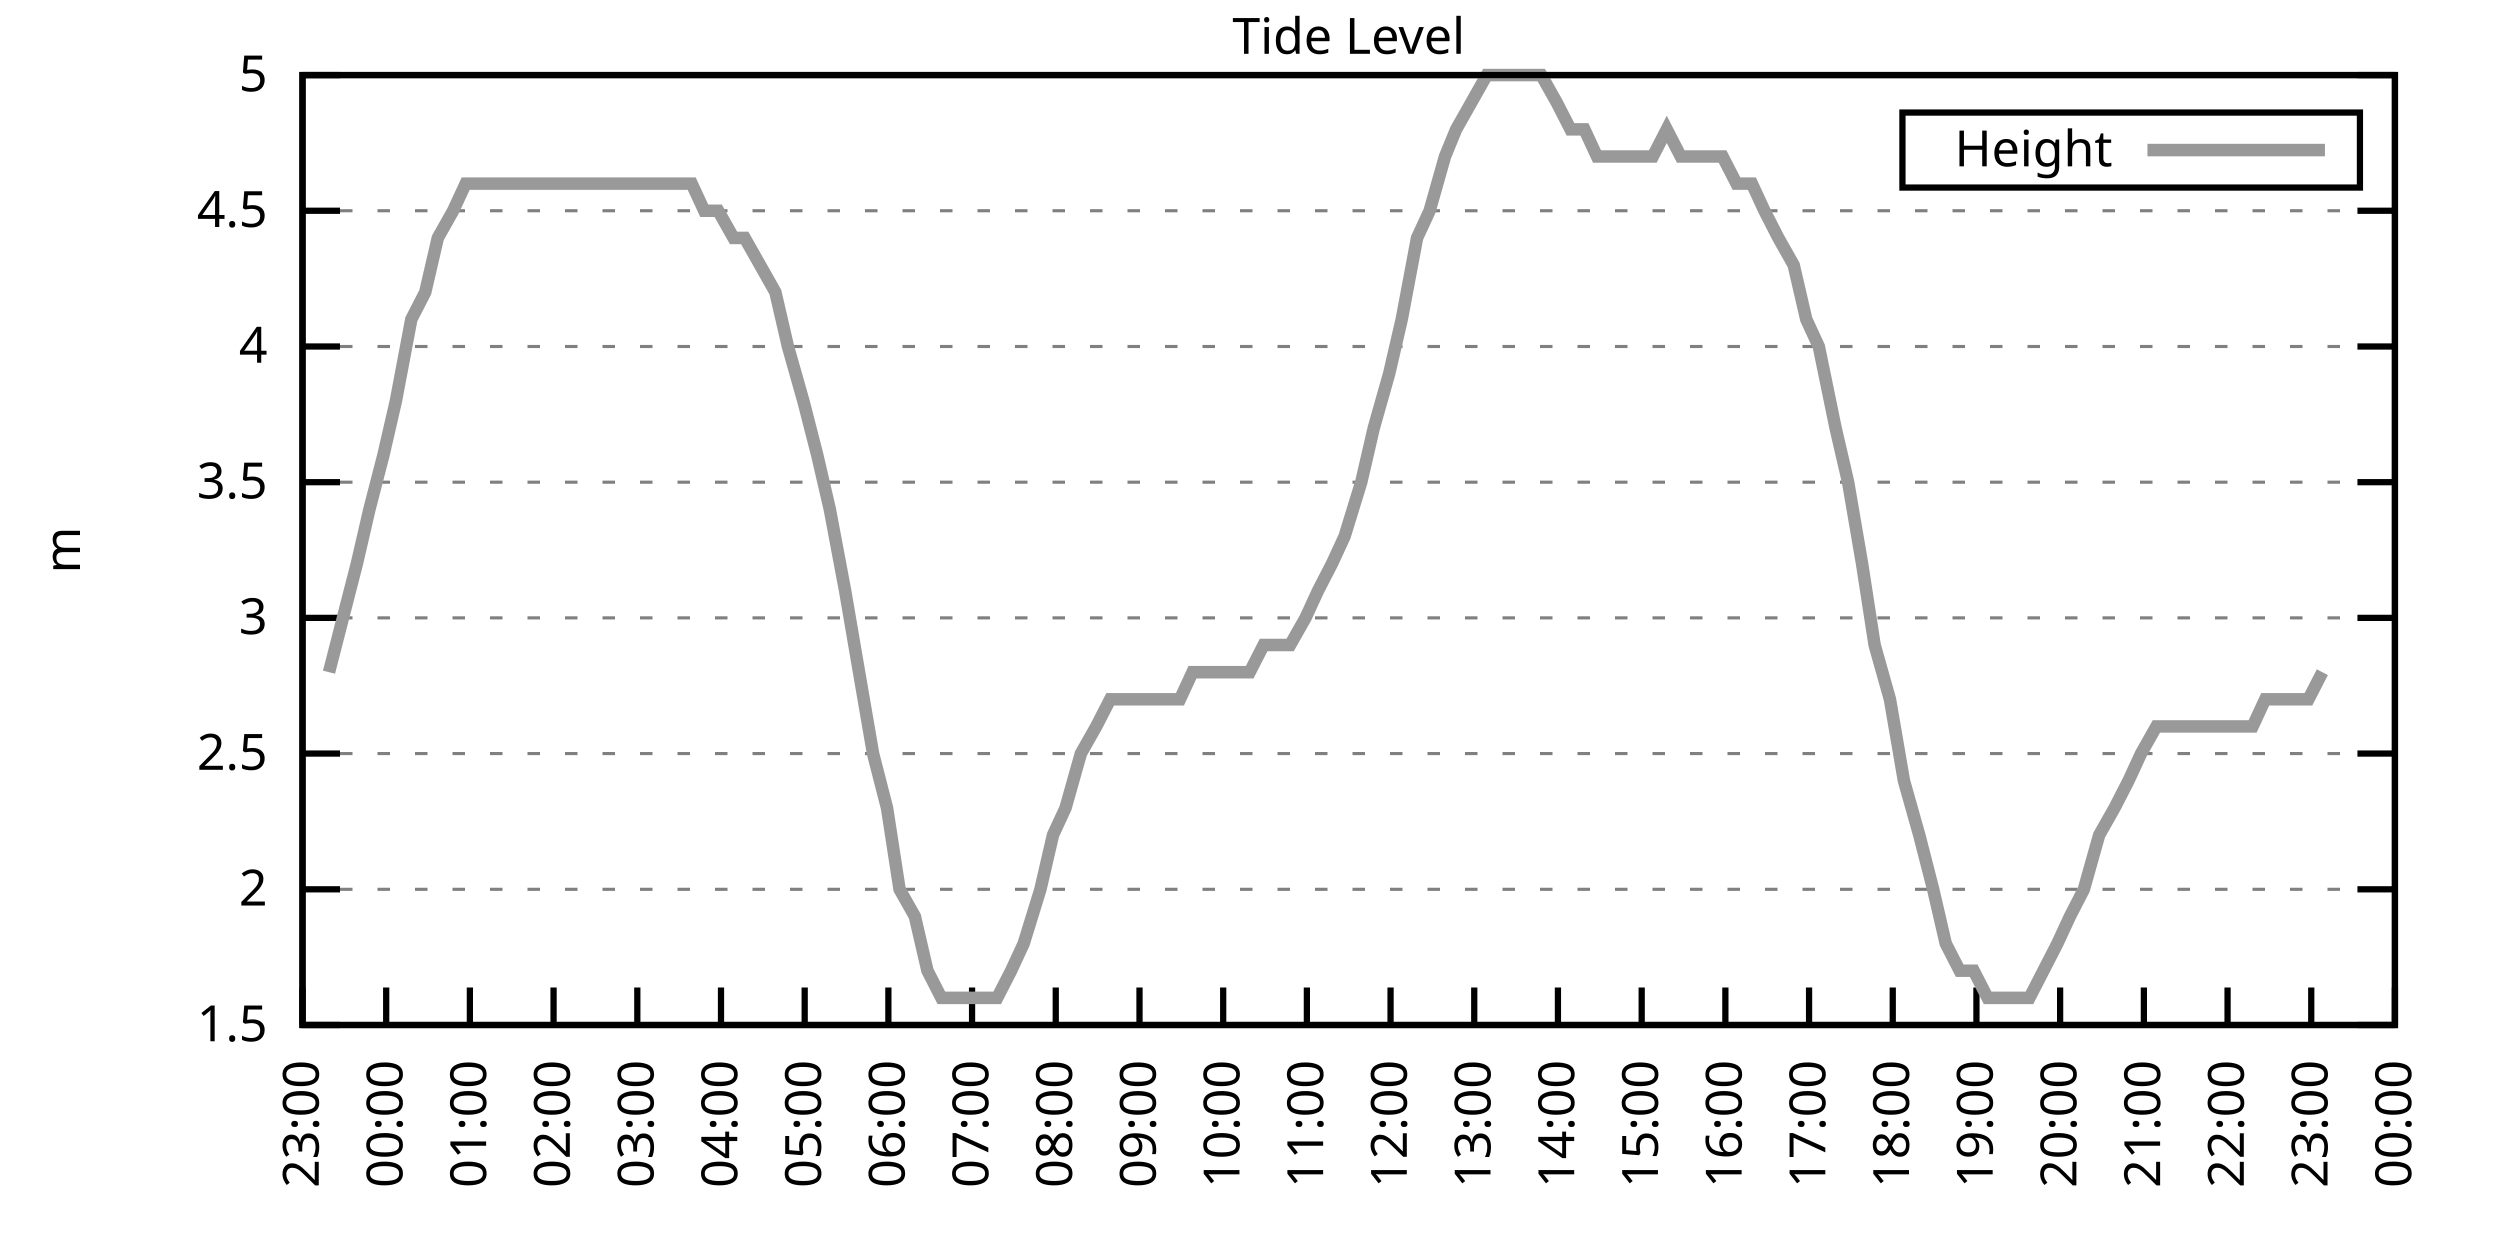
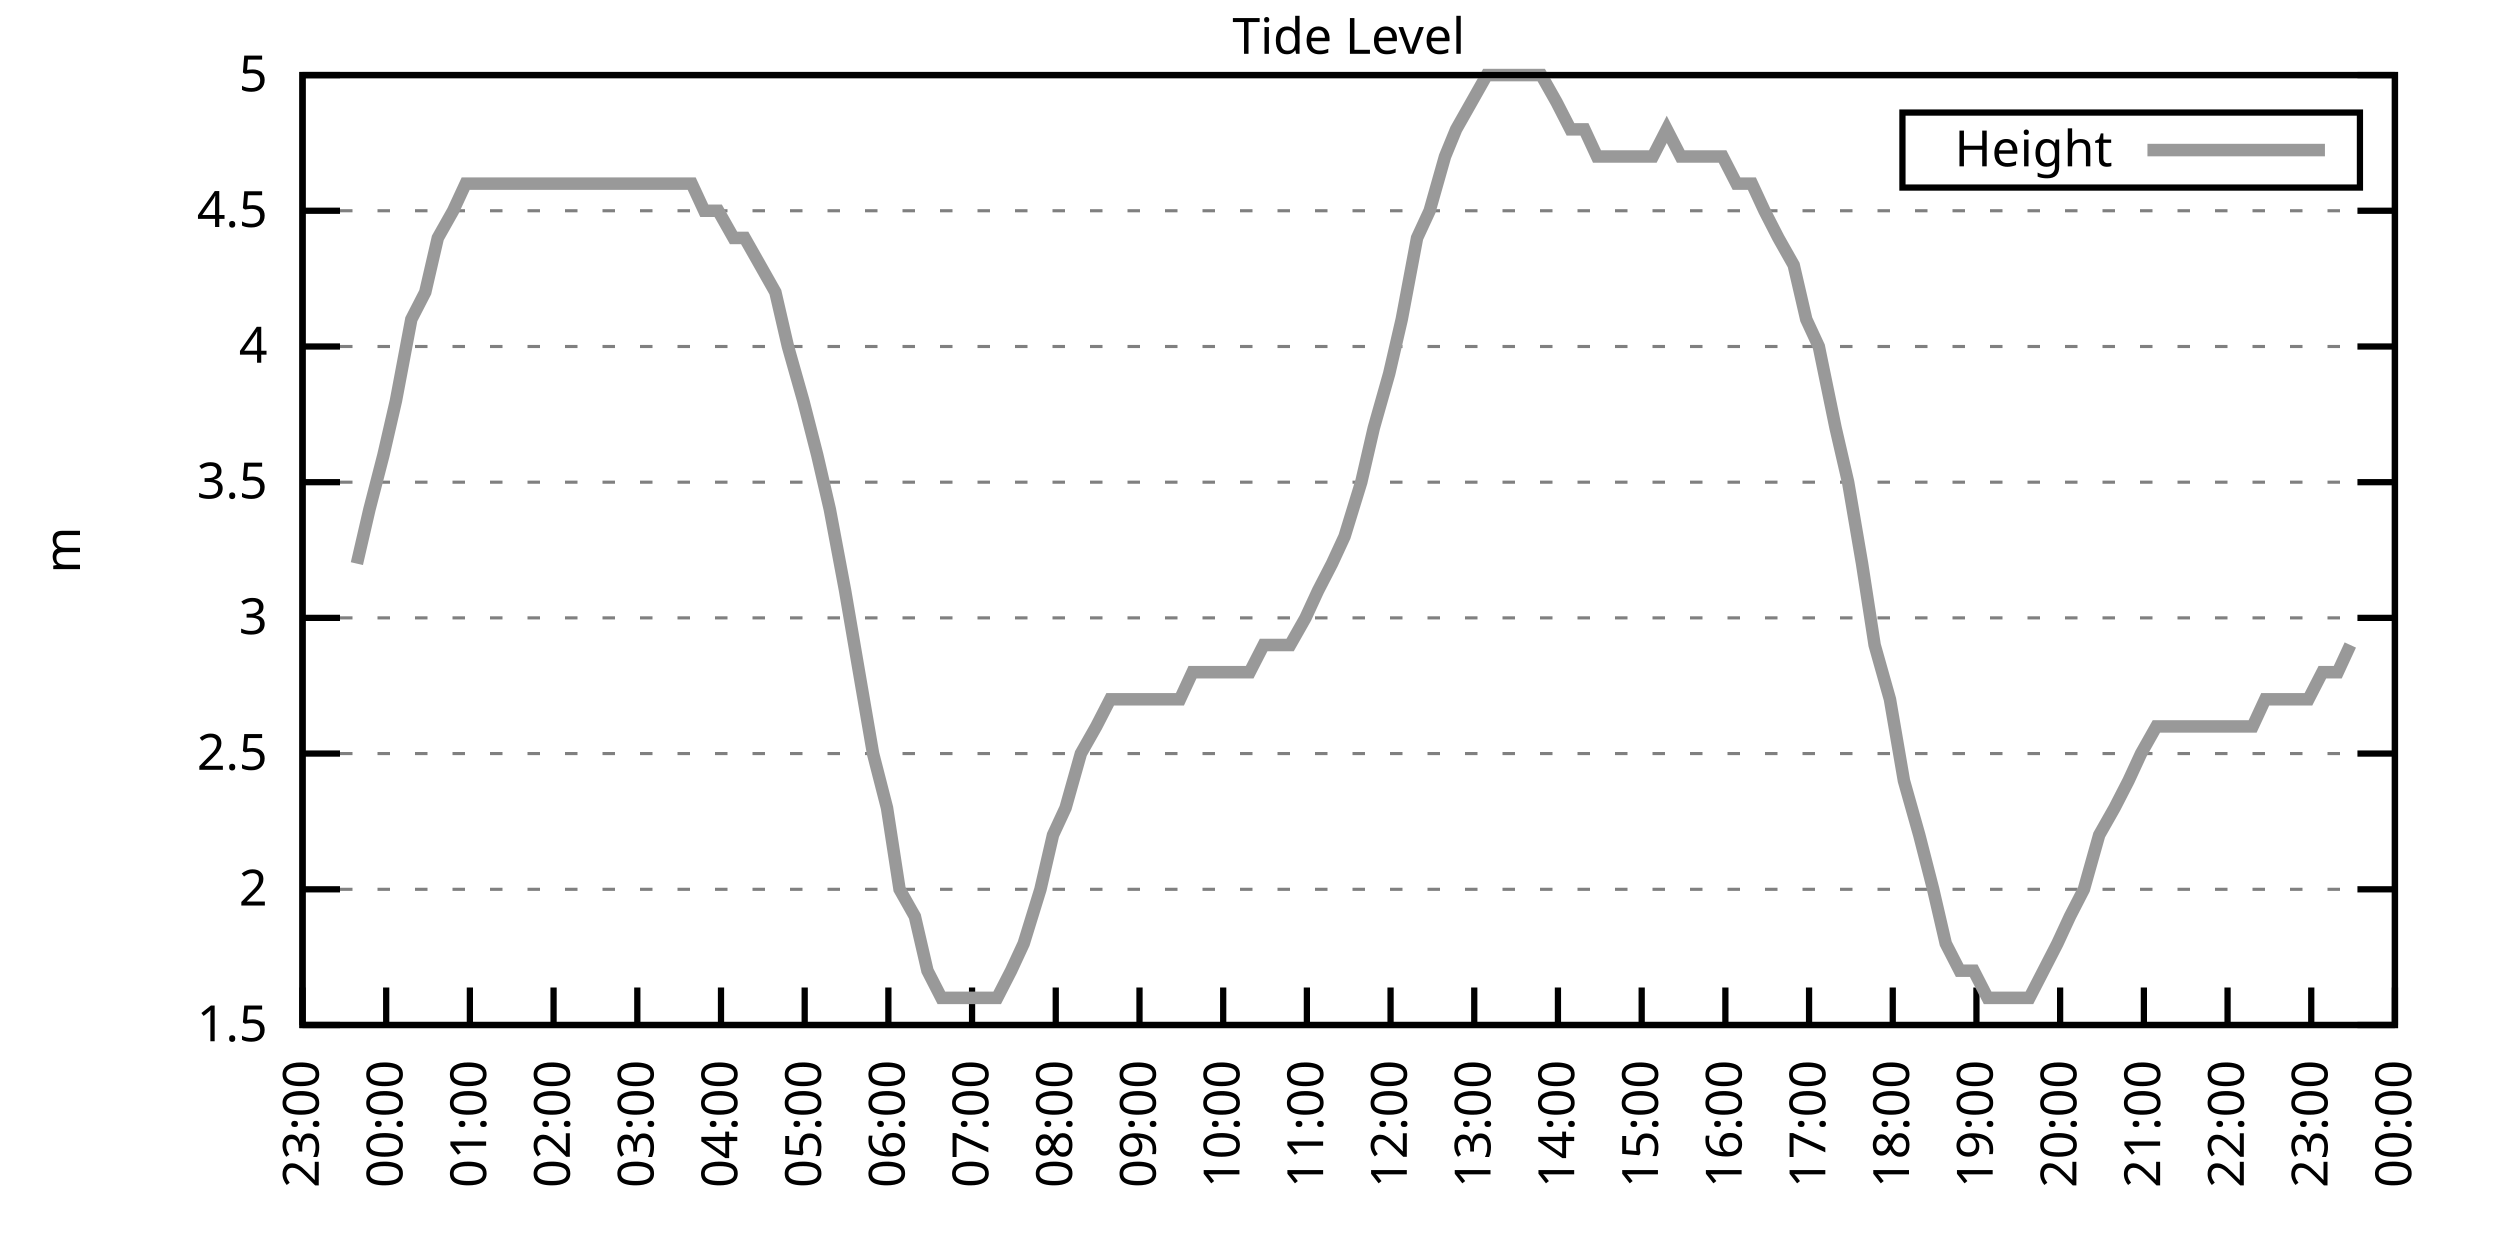
<svg xmlns="http://www.w3.org/2000/svg" xmlns:xlink="http://www.w3.org/1999/xlink" width="400" height="200" viewBox="0 0 400 200">
  <g id="gnuplot_canvas">
    <rect x="0" y="0" width="400" height="200" fill="none" />
    <defs>
      <circle id="gpDot" r="0.5" stroke-width="0.5" stroke="currentColor" />
      <path id="gpPt0" stroke-width="0.333" stroke="currentColor" d="M-1,0 h2 M0,-1 v2" />
      <path id="gpPt1" stroke-width="0.333" stroke="currentColor" d="M-1,-1 L1,1 M1,-1 L-1,1" />
      <path id="gpPt2" stroke-width="0.333" stroke="currentColor" d="M-1,0 L1,0 M0,-1 L0,1 M-1,-1 L1,1 M-1,1 L1,-1" />
      <rect id="gpPt3" stroke-width="0.333" stroke="currentColor" x="-1" y="-1" width="2" height="2" />
      <rect id="gpPt4" stroke-width="0.333" stroke="currentColor" fill="currentColor" x="-1" y="-1" width="2" height="2" />
      <circle id="gpPt5" stroke-width="0.333" stroke="currentColor" cx="0" cy="0" r="1" />
      <use xlink:href="#gpPt5" id="gpPt6" fill="currentColor" stroke="none" />
      <path id="gpPt7" stroke-width="0.333" stroke="currentColor" d="M0,-1.33 L-1.33,0.67 L1.33,0.67 z" />
      <use xlink:href="#gpPt7" id="gpPt8" fill="currentColor" stroke="none" />
      <use xlink:href="#gpPt7" id="gpPt9" stroke="currentColor" transform="rotate(180)" />
      <use xlink:href="#gpPt9" id="gpPt10" fill="currentColor" stroke="none" />
      <use xlink:href="#gpPt3" id="gpPt11" stroke="currentColor" transform="rotate(45)" />
      <use xlink:href="#gpPt11" id="gpPt12" fill="currentColor" stroke="none" />
      <path id="gpPt13" stroke-width="0.333" stroke="currentColor" d="M0,1.330 L1.265,0.411 L0.782,-1.067 L-0.782,-1.076 L-1.265,0.411 z" />
      <use xlink:href="#gpPt13" id="gpPt14" fill="currentColor" stroke="none" />
      <filter id="textbox" filterUnits="objectBoundingBox" x="0" y="0" height="1" width="1">
        <feFlood flood-color="white" flood-opacity="1" result="bgnd" />
        <feComposite in="SourceGraphic" in2="bgnd" operator="atop" />
      </filter>
      <filter id="greybox" filterUnits="objectBoundingBox" x="0" y="0" height="1" width="1">
        <feFlood flood-color="lightgrey" flood-opacity="1" result="grey" />
        <feComposite in="SourceGraphic" in2="grey" operator="atop" />
      </filter>
    </defs>
    <g fill="none" color="white" stroke="currentColor" stroke-width="1.00" stroke-linecap="butt" stroke-linejoin="miter">
</g>
    <g fill="none" color="black" stroke="currentColor" stroke-width="1.00" stroke-linecap="butt" stroke-linejoin="miter">
      <g stroke="none" shape-rendering="crispEdges">
        <polygon fill="rgb(255, 255, 255)" points="48.40,164.00 383.18,164.00 383.18,12.02 48.40,12.02 " />
      </g>
    </g>
    <g fill="none" color="black" stroke="currentColor" stroke-width="1.00" stroke-linecap="butt" stroke-linejoin="miter">
</g>
    <g fill="none" color="black" stroke="black" stroke-width="0.50" stroke-linecap="butt" stroke-linejoin="miter">
</g>
    <g fill="none" color="gray" stroke="currentColor" stroke-width="0.50" stroke-linecap="butt" stroke-linejoin="miter">
      <path stroke="gray" stroke-dasharray="2,4" class="gridline" d="M48.40,164.00 L383.19,164.00  " />
    </g>
    <g fill="none" color="gray" stroke="gray" stroke-width="1.00" stroke-linecap="butt" stroke-linejoin="miter">
</g>
    <g fill="none" color="black" stroke="currentColor" stroke-width="1.00" stroke-linecap="butt" stroke-linejoin="miter">
      <path stroke="black" d="M48.40,164.00 L54.40,164.00 M383.19,164.00 L377.19,164.00  " />
      <g transform="translate(42.80,166.60)" stroke="none" fill="black" font-family="Sans" font-size="8.00" text-anchor="end">
        <text>
          <tspan font-family="Sans"> 1.5</tspan>
        </text>
      </g>
    </g>
    <g fill="none" color="black" stroke="currentColor" stroke-width="1.00" stroke-linecap="butt" stroke-linejoin="miter">
</g>
    <g fill="none" color="black" stroke="black" stroke-width="0.50" stroke-linecap="butt" stroke-linejoin="miter">
</g>
    <g fill="none" color="gray" stroke="currentColor" stroke-width="0.50" stroke-linecap="butt" stroke-linejoin="miter">
      <path stroke="gray" stroke-dasharray="2,4" class="gridline" d="M48.40,142.29 L383.19,142.29  " />
    </g>
    <g fill="none" color="gray" stroke="gray" stroke-width="1.00" stroke-linecap="butt" stroke-linejoin="miter">
</g>
    <g fill="none" color="black" stroke="currentColor" stroke-width="1.00" stroke-linecap="butt" stroke-linejoin="miter">
      <path stroke="black" d="M48.40,142.29 L54.40,142.29 M383.19,142.29 L377.19,142.29  " />
      <g transform="translate(42.80,144.89)" stroke="none" fill="black" font-family="Sans" font-size="8.00" text-anchor="end">
        <text>
          <tspan font-family="Sans"> 2</tspan>
        </text>
      </g>
    </g>
    <g fill="none" color="black" stroke="currentColor" stroke-width="1.00" stroke-linecap="butt" stroke-linejoin="miter">
</g>
    <g fill="none" color="black" stroke="black" stroke-width="0.50" stroke-linecap="butt" stroke-linejoin="miter">
</g>
    <g fill="none" color="gray" stroke="currentColor" stroke-width="0.50" stroke-linecap="butt" stroke-linejoin="miter">
      <path stroke="gray" stroke-dasharray="2,4" class="gridline" d="M48.40,120.57 L383.19,120.57  " />
    </g>
    <g fill="none" color="gray" stroke="gray" stroke-width="1.00" stroke-linecap="butt" stroke-linejoin="miter">
</g>
    <g fill="none" color="black" stroke="currentColor" stroke-width="1.00" stroke-linecap="butt" stroke-linejoin="miter">
      <path stroke="black" d="M48.40,120.57 L54.40,120.57 M383.19,120.57 L377.19,120.57  " />
      <g transform="translate(42.80,123.17)" stroke="none" fill="black" font-family="Sans" font-size="8.00" text-anchor="end">
        <text>
          <tspan font-family="Sans"> 2.5</tspan>
        </text>
      </g>
    </g>
    <g fill="none" color="black" stroke="currentColor" stroke-width="1.00" stroke-linecap="butt" stroke-linejoin="miter">
</g>
    <g fill="none" color="black" stroke="black" stroke-width="0.50" stroke-linecap="butt" stroke-linejoin="miter">
</g>
    <g fill="none" color="gray" stroke="currentColor" stroke-width="0.50" stroke-linecap="butt" stroke-linejoin="miter">
      <path stroke="gray" stroke-dasharray="2,4" class="gridline" d="M48.40,98.86 L383.19,98.86  " />
    </g>
    <g fill="none" color="gray" stroke="gray" stroke-width="1.00" stroke-linecap="butt" stroke-linejoin="miter">
</g>
    <g fill="none" color="black" stroke="currentColor" stroke-width="1.00" stroke-linecap="butt" stroke-linejoin="miter">
      <path stroke="black" d="M48.40,98.86 L54.40,98.86 M383.19,98.86 L377.19,98.86  " />
      <g transform="translate(42.80,101.46)" stroke="none" fill="black" font-family="Sans" font-size="8.00" text-anchor="end">
        <text>
          <tspan font-family="Sans"> 3</tspan>
        </text>
      </g>
    </g>
    <g fill="none" color="black" stroke="currentColor" stroke-width="1.00" stroke-linecap="butt" stroke-linejoin="miter">
</g>
    <g fill="none" color="black" stroke="black" stroke-width="0.50" stroke-linecap="butt" stroke-linejoin="miter">
</g>
    <g fill="none" color="gray" stroke="currentColor" stroke-width="0.50" stroke-linecap="butt" stroke-linejoin="miter">
      <path stroke="gray" stroke-dasharray="2,4" class="gridline" d="M48.40,77.15 L383.19,77.15  " />
    </g>
    <g fill="none" color="gray" stroke="gray" stroke-width="1.00" stroke-linecap="butt" stroke-linejoin="miter">
</g>
    <g fill="none" color="black" stroke="currentColor" stroke-width="1.00" stroke-linecap="butt" stroke-linejoin="miter">
      <path stroke="black" d="M48.40,77.15 L54.40,77.15 M383.19,77.15 L377.19,77.15  " />
      <g transform="translate(42.80,79.75)" stroke="none" fill="black" font-family="Sans" font-size="8.00" text-anchor="end">
        <text>
          <tspan font-family="Sans"> 3.5</tspan>
        </text>
      </g>
    </g>
    <g fill="none" color="black" stroke="currentColor" stroke-width="1.00" stroke-linecap="butt" stroke-linejoin="miter">
</g>
    <g fill="none" color="black" stroke="black" stroke-width="0.50" stroke-linecap="butt" stroke-linejoin="miter">
</g>
    <g fill="none" color="gray" stroke="currentColor" stroke-width="0.50" stroke-linecap="butt" stroke-linejoin="miter">
      <path stroke="gray" stroke-dasharray="2,4" class="gridline" d="M48.40,55.44 L383.19,55.44  " />
    </g>
    <g fill="none" color="gray" stroke="gray" stroke-width="1.00" stroke-linecap="butt" stroke-linejoin="miter">
</g>
    <g fill="none" color="black" stroke="currentColor" stroke-width="1.00" stroke-linecap="butt" stroke-linejoin="miter">
      <path stroke="black" d="M48.40,55.44 L54.40,55.44 M383.19,55.44 L377.19,55.44  " />
      <g transform="translate(42.80,58.04)" stroke="none" fill="black" font-family="Sans" font-size="8.00" text-anchor="end">
        <text>
          <tspan font-family="Sans"> 4</tspan>
        </text>
      </g>
    </g>
    <g fill="none" color="black" stroke="currentColor" stroke-width="1.00" stroke-linecap="butt" stroke-linejoin="miter">
</g>
    <g fill="none" color="black" stroke="black" stroke-width="0.50" stroke-linecap="butt" stroke-linejoin="miter">
</g>
    <g fill="none" color="gray" stroke="currentColor" stroke-width="0.50" stroke-linecap="butt" stroke-linejoin="miter">
      <path stroke="gray" stroke-dasharray="2,4" class="gridline" d="M48.40,33.72 L383.19,33.72  " />
    </g>
    <g fill="none" color="gray" stroke="gray" stroke-width="1.00" stroke-linecap="butt" stroke-linejoin="miter">
</g>
    <g fill="none" color="black" stroke="currentColor" stroke-width="1.00" stroke-linecap="butt" stroke-linejoin="miter">
      <path stroke="black" d="M48.40,33.72 L54.40,33.72 M383.19,33.72 L377.19,33.72  " />
      <g transform="translate(42.80,36.32)" stroke="none" fill="black" font-family="Sans" font-size="8.00" text-anchor="end">
        <text>
          <tspan font-family="Sans"> 4.5</tspan>
        </text>
      </g>
    </g>
    <g fill="none" color="black" stroke="currentColor" stroke-width="1.00" stroke-linecap="butt" stroke-linejoin="miter">
</g>
    <g fill="none" color="black" stroke="black" stroke-width="0.50" stroke-linecap="butt" stroke-linejoin="miter">
</g>
    <g fill="none" color="gray" stroke="currentColor" stroke-width="0.50" stroke-linecap="butt" stroke-linejoin="miter">
      <path stroke="gray" stroke-dasharray="2,4" class="gridline" d="M48.40,12.01 L383.19,12.01  " />
    </g>
    <g fill="none" color="gray" stroke="gray" stroke-width="1.00" stroke-linecap="butt" stroke-linejoin="miter">
</g>
    <g fill="none" color="black" stroke="currentColor" stroke-width="1.00" stroke-linecap="butt" stroke-linejoin="miter">
      <path stroke="black" d="M48.40,12.01 L54.40,12.01 M383.19,12.01 L377.19,12.01  " />
      <g transform="translate(42.80,14.61)" stroke="none" fill="black" font-family="Sans" font-size="8.00" text-anchor="end">
        <text>
          <tspan font-family="Sans"> 5</tspan>
        </text>
      </g>
    </g>
    <g fill="none" color="black" stroke="currentColor" stroke-width="1.00" stroke-linecap="butt" stroke-linejoin="miter">
      <path stroke="black" d="M48.40,164.00 L48.40,158.00  " />
      <g transform="translate(51.00,169.60) rotate(270.00)" stroke="none" fill="black" font-family="Sans" font-size="8.00" text-anchor="end">
        <text>
          <tspan font-family="Sans">23:00</tspan>
        </text>
      </g>
    </g>
    <g fill="none" color="black" stroke="currentColor" stroke-width="1.00" stroke-linecap="butt" stroke-linejoin="miter">
      <path stroke="black" d="M61.79,164.00 L61.79,158.00  " />
      <g transform="translate(64.39,169.60) rotate(270.00)" stroke="none" fill="black" font-family="Sans" font-size="8.00" text-anchor="end">
        <text>
          <tspan font-family="Sans">00:00</tspan>
        </text>
      </g>
    </g>
    <g fill="none" color="black" stroke="currentColor" stroke-width="1.00" stroke-linecap="butt" stroke-linejoin="miter">
      <path stroke="black" d="M75.18,164.00 L75.18,158.00  " />
      <g transform="translate(77.78,169.60) rotate(270.00)" stroke="none" fill="black" font-family="Sans" font-size="8.00" text-anchor="end">
        <text>
          <tspan font-family="Sans">01:00</tspan>
        </text>
      </g>
    </g>
    <g fill="none" color="black" stroke="currentColor" stroke-width="1.00" stroke-linecap="butt" stroke-linejoin="miter">
      <path stroke="black" d="M88.57,164.00 L88.57,158.00  " />
      <g transform="translate(91.17,169.60) rotate(270.00)" stroke="none" fill="black" font-family="Sans" font-size="8.00" text-anchor="end">
        <text>
          <tspan font-family="Sans">02:00</tspan>
        </text>
      </g>
    </g>
    <g fill="none" color="black" stroke="currentColor" stroke-width="1.00" stroke-linecap="butt" stroke-linejoin="miter">
      <path stroke="black" d="M101.97,164.00 L101.97,158.00  " />
      <g transform="translate(104.57,169.60) rotate(270.00)" stroke="none" fill="black" font-family="Sans" font-size="8.00" text-anchor="end">
        <text>
          <tspan font-family="Sans">03:00</tspan>
        </text>
      </g>
    </g>
    <g fill="none" color="black" stroke="currentColor" stroke-width="1.00" stroke-linecap="butt" stroke-linejoin="miter">
      <path stroke="black" d="M115.36,164.00 L115.36,158.00  " />
      <g transform="translate(117.96,169.60) rotate(270.00)" stroke="none" fill="black" font-family="Sans" font-size="8.00" text-anchor="end">
        <text>
          <tspan font-family="Sans">04:00</tspan>
        </text>
      </g>
    </g>
    <g fill="none" color="black" stroke="currentColor" stroke-width="1.00" stroke-linecap="butt" stroke-linejoin="miter">
      <path stroke="black" d="M128.75,164.00 L128.75,158.00  " />
      <g transform="translate(131.35,169.60) rotate(270.00)" stroke="none" fill="black" font-family="Sans" font-size="8.00" text-anchor="end">
        <text>
          <tspan font-family="Sans">05:00</tspan>
        </text>
      </g>
    </g>
    <g fill="none" color="black" stroke="currentColor" stroke-width="1.00" stroke-linecap="butt" stroke-linejoin="miter">
      <path stroke="black" d="M142.14,164.00 L142.14,158.00  " />
      <g transform="translate(144.74,169.60) rotate(270.00)" stroke="none" fill="black" font-family="Sans" font-size="8.00" text-anchor="end">
        <text>
          <tspan font-family="Sans">06:00</tspan>
        </text>
      </g>
    </g>
    <g fill="none" color="black" stroke="currentColor" stroke-width="1.00" stroke-linecap="butt" stroke-linejoin="miter">
      <path stroke="black" d="M155.53,164.00 L155.53,158.00  " />
      <g transform="translate(158.13,169.60) rotate(270.00)" stroke="none" fill="black" font-family="Sans" font-size="8.00" text-anchor="end">
        <text>
          <tspan font-family="Sans">07:00</tspan>
        </text>
      </g>
    </g>
    <g fill="none" color="black" stroke="currentColor" stroke-width="1.00" stroke-linecap="butt" stroke-linejoin="miter">
      <path stroke="black" d="M168.92,164.00 L168.92,158.00  " />
      <g transform="translate(171.52,169.60) rotate(270.00)" stroke="none" fill="black" font-family="Sans" font-size="8.00" text-anchor="end">
        <text>
          <tspan font-family="Sans">08:00</tspan>
        </text>
      </g>
    </g>
    <g fill="none" color="black" stroke="currentColor" stroke-width="1.00" stroke-linecap="butt" stroke-linejoin="miter">
      <path stroke="black" d="M182.32,164.00 L182.32,158.00  " />
      <g transform="translate(184.92,169.60) rotate(270.00)" stroke="none" fill="black" font-family="Sans" font-size="8.00" text-anchor="end">
        <text>
          <tspan font-family="Sans">09:00</tspan>
        </text>
      </g>
    </g>
    <g fill="none" color="black" stroke="currentColor" stroke-width="1.00" stroke-linecap="butt" stroke-linejoin="miter">
      <path stroke="black" d="M195.71,164.00 L195.71,158.00  " />
      <g transform="translate(198.31,169.60) rotate(270.00)" stroke="none" fill="black" font-family="Sans" font-size="8.00" text-anchor="end">
        <text>
          <tspan font-family="Sans">10:00</tspan>
        </text>
      </g>
    </g>
    <g fill="none" color="black" stroke="currentColor" stroke-width="1.00" stroke-linecap="butt" stroke-linejoin="miter">
      <path stroke="black" d="M209.10,164.00 L209.10,158.00  " />
      <g transform="translate(211.70,169.60) rotate(270.00)" stroke="none" fill="black" font-family="Sans" font-size="8.00" text-anchor="end">
        <text>
          <tspan font-family="Sans">11:00</tspan>
        </text>
      </g>
    </g>
    <g fill="none" color="black" stroke="currentColor" stroke-width="1.00" stroke-linecap="butt" stroke-linejoin="miter">
      <path stroke="black" d="M222.49,164.00 L222.49,158.00  " />
      <g transform="translate(225.09,169.60) rotate(270.00)" stroke="none" fill="black" font-family="Sans" font-size="8.00" text-anchor="end">
        <text>
          <tspan font-family="Sans">12:00</tspan>
        </text>
      </g>
    </g>
    <g fill="none" color="black" stroke="currentColor" stroke-width="1.00" stroke-linecap="butt" stroke-linejoin="miter">
      <path stroke="black" d="M235.88,164.00 L235.88,158.00  " />
      <g transform="translate(238.48,169.60) rotate(270.00)" stroke="none" fill="black" font-family="Sans" font-size="8.00" text-anchor="end">
        <text>
          <tspan font-family="Sans">13:00</tspan>
        </text>
      </g>
    </g>
    <g fill="none" color="black" stroke="currentColor" stroke-width="1.00" stroke-linecap="butt" stroke-linejoin="miter">
      <path stroke="black" d="M249.27,164.00 L249.27,158.00  " />
      <g transform="translate(251.87,169.60) rotate(270.00)" stroke="none" fill="black" font-family="Sans" font-size="8.00" text-anchor="end">
        <text>
          <tspan font-family="Sans">14:00</tspan>
        </text>
      </g>
    </g>
    <g fill="none" color="black" stroke="currentColor" stroke-width="1.00" stroke-linecap="butt" stroke-linejoin="miter">
      <path stroke="black" d="M262.67,164.00 L262.67,158.00  " />
      <g transform="translate(265.27,169.60) rotate(270.00)" stroke="none" fill="black" font-family="Sans" font-size="8.00" text-anchor="end">
        <text>
          <tspan font-family="Sans">15:00</tspan>
        </text>
      </g>
    </g>
    <g fill="none" color="black" stroke="currentColor" stroke-width="1.00" stroke-linecap="butt" stroke-linejoin="miter">
      <path stroke="black" d="M276.06,164.00 L276.06,158.00  " />
      <g transform="translate(278.66,169.60) rotate(270.00)" stroke="none" fill="black" font-family="Sans" font-size="8.00" text-anchor="end">
        <text>
          <tspan font-family="Sans">16:00</tspan>
        </text>
      </g>
    </g>
    <g fill="none" color="black" stroke="currentColor" stroke-width="1.00" stroke-linecap="butt" stroke-linejoin="miter">
      <path stroke="black" d="M289.45,164.00 L289.45,158.00  " />
      <g transform="translate(292.05,169.60) rotate(270.00)" stroke="none" fill="black" font-family="Sans" font-size="8.00" text-anchor="end">
        <text>
          <tspan font-family="Sans">17:00</tspan>
        </text>
      </g>
    </g>
    <g fill="none" color="black" stroke="currentColor" stroke-width="1.00" stroke-linecap="butt" stroke-linejoin="miter">
      <path stroke="black" d="M302.84,164.00 L302.84,158.00  " />
      <g transform="translate(305.44,169.60) rotate(270.00)" stroke="none" fill="black" font-family="Sans" font-size="8.00" text-anchor="end">
        <text>
          <tspan font-family="Sans">18:00</tspan>
        </text>
      </g>
    </g>
    <g fill="none" color="black" stroke="currentColor" stroke-width="1.00" stroke-linecap="butt" stroke-linejoin="miter">
      <path stroke="black" d="M316.23,164.00 L316.23,158.00  " />
      <g transform="translate(318.83,169.60) rotate(270.00)" stroke="none" fill="black" font-family="Sans" font-size="8.00" text-anchor="end">
        <text>
          <tspan font-family="Sans">19:00</tspan>
        </text>
      </g>
    </g>
    <g fill="none" color="black" stroke="currentColor" stroke-width="1.00" stroke-linecap="butt" stroke-linejoin="miter">
      <path stroke="black" d="M329.62,164.00 L329.62,158.00  " />
      <g transform="translate(332.22,169.60) rotate(270.00)" stroke="none" fill="black" font-family="Sans" font-size="8.00" text-anchor="end">
        <text>
          <tspan font-family="Sans">20:00</tspan>
        </text>
      </g>
    </g>
    <g fill="none" color="black" stroke="currentColor" stroke-width="1.00" stroke-linecap="butt" stroke-linejoin="miter">
      <path stroke="black" d="M343.02,164.00 L343.02,158.00  " />
      <g transform="translate(345.62,169.60) rotate(270.00)" stroke="none" fill="black" font-family="Sans" font-size="8.00" text-anchor="end">
        <text>
          <tspan font-family="Sans">21:00</tspan>
        </text>
      </g>
    </g>
    <g fill="none" color="black" stroke="currentColor" stroke-width="1.00" stroke-linecap="butt" stroke-linejoin="miter">
      <path stroke="black" d="M356.41,164.00 L356.41,158.00  " />
      <g transform="translate(359.01,169.60) rotate(270.00)" stroke="none" fill="black" font-family="Sans" font-size="8.00" text-anchor="end">
        <text>
          <tspan font-family="Sans">22:00</tspan>
        </text>
      </g>
    </g>
    <g fill="none" color="black" stroke="currentColor" stroke-width="1.00" stroke-linecap="butt" stroke-linejoin="miter">
      <path stroke="black" d="M369.80,164.00 L369.80,158.00  " />
      <g transform="translate(372.40,169.60) rotate(270.00)" stroke="none" fill="black" font-family="Sans" font-size="8.00" text-anchor="end">
        <text>
          <tspan font-family="Sans">23:00</tspan>
        </text>
      </g>
    </g>
    <g fill="none" color="black" stroke="currentColor" stroke-width="1.00" stroke-linecap="butt" stroke-linejoin="miter">
      <path stroke="black" d="M383.19,164.00 L383.19,158.00  " />
      <g transform="translate(385.79,169.60) rotate(270.00)" stroke="none" fill="black" font-family="Sans" font-size="8.00" text-anchor="end">
        <text>
          <tspan font-family="Sans">00:00</tspan>
        </text>
      </g>
    </g>
    <g fill="none" color="black" stroke="currentColor" stroke-width="1.00" stroke-linecap="butt" stroke-linejoin="miter">
</g>
    <g fill="none" color="black" stroke="currentColor" stroke-width="1.00" stroke-linecap="butt" stroke-linejoin="miter">
      <path stroke="black" d="M48.40,12.01 L48.40,164.00 L383.19,164.00 L383.19,12.01 L48.40,12.01 Z  " />
    </g>
    <g fill="none" color="black" stroke="currentColor" stroke-width="1.00" stroke-linecap="butt" stroke-linejoin="miter">
</g>
    <g fill="none" color="black" stroke="currentColor" stroke-width="1.00" stroke-linecap="butt" stroke-linejoin="miter">
      <path stroke="black" d="M304.39,30.01 L304.39,18.01 L377.59,18.01 L377.59,30.01 L304.39,30.01 Z  " />
    </g>
    <g id="Tide_level_plot_1">
      <g fill="none" color="white" stroke="black" stroke-width="2.00" stroke-linecap="butt" stroke-linejoin="miter">
</g>
      <g fill="none" color="black" stroke="currentColor" stroke-width="2.00" stroke-linecap="butt" stroke-linejoin="miter">
        <g transform="translate(337.99,26.61)" stroke="none" fill="black" font-family="Sans" font-size="8.00" text-anchor="end">
          <text>
            <tspan font-family="Sans">Height</tspan>
          </text>
        </g>
      </g>
      <g fill="none" color="black" stroke="currentColor" stroke-width="2.00" stroke-linecap="butt" stroke-linejoin="miter">
-         <path stroke="rgb(153, 153, 153)" d="M343.59,24.01 L371.99,24.01 M52.64,107.55 L54.87,98.86 L57.10,90.18 L59.11,81.49 L61.35,72.81 L63.35,64.12   L65.81,51.09 L68.04,46.75 L70.05,38.07 L72.50,33.72 L74.51,29.38 L76.75,29.38 L78.75,29.38 L80.76,29.38   L83.66,29.38 L86.12,29.38 L87.68,29.38 L90.58,29.38 L92.59,29.38 L94.60,29.38 L97.28,29.38 L99.51,29.38   L101.52,29.38 L103.31,29.38 L106.21,29.38 L107.99,29.38 L110.67,29.38 L112.68,33.72 L114.91,33.72 L117.37,38.07   L119.15,38.07 L121.61,42.41 L124.06,46.75 L126.07,55.44 L128.53,64.12 L130.76,72.81 L132.77,81.49 L135.22,94.52   L137.45,107.55 L139.69,120.57 L141.92,129.26 L143.93,142.29 L146.38,146.63 L148.39,155.31 L150.62,159.66 L153.08,159.66   L155.09,159.66 L157.54,159.66 L159.55,159.66 L161.78,155.31 L163.79,150.97 L166.47,142.29 L168.48,133.60 L170.49,129.26   L172.94,120.57 L175.40,116.23 L177.63,111.89 L179.64,111.89 L181.87,111.89 L184.32,111.89 L186.33,111.89 L188.79,111.89   L190.80,107.55 L193.03,107.55 L195.04,107.55 L197.49,107.55 L199.95,107.55 L202.18,103.20 L204.19,103.20 L206.42,103.20   L208.88,98.86 L210.88,94.52 L213.12,90.18 L215.13,85.83 L217.80,77.15 L219.81,68.46 L222.27,59.78 L224.28,51.09   L226.73,38.07 L228.74,33.72 L231.20,25.04 L232.98,20.70 L235.44,16.35 L237.89,12.01 L240.12,12.01 L241.91,12.01   L244.59,12.01 L246.60,12.01 L249.05,16.35 L251.28,20.70 L253.51,20.70 L255.52,25.04 L257.53,25.04 L260.21,25.04   L262.22,25.04 L264.45,25.04 L266.68,20.70 L268.92,25.04 L271.37,25.04 L273.60,25.04 L275.61,25.04 L277.84,29.38   L280.30,29.38 L282.31,33.72 L284.54,38.07 L286.99,42.41 L289.00,51.09 L291.01,55.44 L293.69,68.46 L295.70,77.15   L297.93,90.18 L299.94,103.20 L302.39,111.89 L304.63,124.92 L307.08,133.60 L309.31,142.29 L311.32,150.97 L313.55,155.31   L315.79,155.31 L318.02,159.66 L320.47,159.66 L322.70,159.66 L324.71,159.66 L326.95,155.31 L329.18,150.97 L331.19,146.63   L333.42,142.29 L335.87,133.60 L338.33,129.26 L340.56,124.92 L342.57,120.57 L345.02,116.23 L347.03,116.23 L349.04,116.23   L351.72,116.23 L353.95,116.23 L356.18,116.23 L358.42,116.23 L360.42,116.23 L362.43,111.89 L365.11,111.89 L367.34,111.89   L369.35,111.89 L371.58,107.55  " />
+         <path stroke="rgb(153, 153, 153)" d="M343.59,24.01 L371.99,24.01 M57.10,90.18 L59.11,81.49 L61.35,72.81 L63.35,64.12 L65.81,51.09 L68.04,46.75   L70.05,38.07 L72.50,33.72 L74.51,29.38 L76.75,29.38 L78.75,29.38 L80.76,29.38 L83.66,29.38 L86.12,29.38   L87.68,29.38 L90.58,29.38 L92.59,29.38 L94.60,29.38 L97.28,29.38 L99.51,29.38 L101.52,29.38 L103.31,29.38   L106.21,29.38 L107.99,29.38 L110.67,29.38 L112.68,33.72 L114.91,33.72 L117.37,38.07 L119.15,38.07 L121.61,42.41   L124.06,46.75 L126.07,55.44 L128.53,64.12 L130.76,72.81 L132.77,81.49 L135.22,94.52 L137.45,107.55 L139.69,120.57   L141.92,129.26 L143.93,142.29 L146.38,146.63 L148.39,155.31 L150.62,159.66 L153.08,159.66 L155.09,159.66 L157.54,159.66   L159.55,159.66 L161.78,155.31 L163.79,150.97 L166.47,142.29 L168.48,133.60 L170.49,129.26 L172.94,120.57 L175.40,116.23   L177.63,111.89 L179.64,111.89 L181.87,111.89 L184.32,111.89 L186.33,111.89 L188.79,111.89 L190.80,107.55 L193.03,107.55   L195.04,107.55 L197.49,107.55 L199.95,107.55 L202.18,103.20 L204.19,103.20 L206.42,103.20 L208.88,98.86 L210.88,94.52   L213.12,90.18 L215.13,85.83 L217.80,77.15 L219.81,68.46 L222.27,59.78 L224.28,51.09 L226.73,38.07 L228.74,33.72   L231.20,25.04 L232.98,20.70 L235.44,16.35 L237.89,12.01 L240.12,12.01 L241.91,12.01 L244.59,12.01 L246.60,12.01   L249.05,16.35 L251.28,20.70 L253.51,20.70 L255.52,25.04 L257.53,25.04 L260.21,25.04 L262.22,25.04 L264.45,25.04   L266.68,20.70 L268.92,25.04 L271.37,25.04 L273.60,25.04 L275.61,25.04 L277.84,29.38 L280.30,29.38 L282.31,33.72   L284.54,38.07 L286.99,42.41 L289.00,51.09 L291.01,55.44 L293.69,68.46 L295.70,77.15 L297.93,90.18 L299.94,103.20   L302.39,111.89 L304.63,124.92 L307.08,133.60 L309.31,142.29 L311.32,150.97 L313.55,155.31 L315.79,155.31 L318.02,159.66   L320.47,159.66 L322.70,159.66 L324.71,159.66 L326.95,155.31 L329.18,150.97 L331.19,146.63 L333.42,142.29 L335.87,133.60   L338.33,129.26 L340.56,124.92 L342.57,120.57 L345.02,116.23 L347.03,116.23 L349.04,116.23 L351.72,116.23 L353.95,116.23   L356.18,116.23 L358.42,116.23 L360.42,116.23 L362.43,111.89 L365.11,111.89 L367.34,111.89 L369.35,111.89 L371.58,107.55   L374.04,107.55 L376.05,103.20  " />
      </g>
    </g>
    <g fill="none" color="black" stroke="currentColor" stroke-width="2.00" stroke-linecap="butt" stroke-linejoin="miter">
</g>
    <g fill="none" color="black" stroke="black" stroke-width="1.00" stroke-linecap="butt" stroke-linejoin="miter">
</g>
    <g fill="none" color="black" stroke="currentColor" stroke-width="1.00" stroke-linecap="butt" stroke-linejoin="miter">
      <path stroke="black" d="M48.40,12.01 L48.40,164.00 L383.19,164.00 L383.19,12.01 L48.40,12.01 Z  " />
      <g transform="translate(12.80,88.01) rotate(270.00)" stroke="none" fill="black" font-family="Sans" font-size="8.00" text-anchor="middle">
        <text>
          <tspan font-family="Sans">m</tspan>
        </text>
      </g>
    </g>
    <g fill="none" color="black" stroke="currentColor" stroke-width="1.00" stroke-linecap="butt" stroke-linejoin="miter">
</g>
    <g fill="none" color="black" stroke="currentColor" stroke-width="1.00" stroke-linecap="butt" stroke-linejoin="miter">
      <g transform="translate(215.79,8.61)" stroke="none" fill="black" font-family="Sans" font-size="8.00" text-anchor="middle">
        <text>
          <tspan font-family="Sans">Tide Level</tspan>
        </text>
      </g>
    </g>
    <g fill="none" color="black" stroke="currentColor" stroke-width="1.00" stroke-linecap="butt" stroke-linejoin="miter">
</g>
  </g>
</svg>
